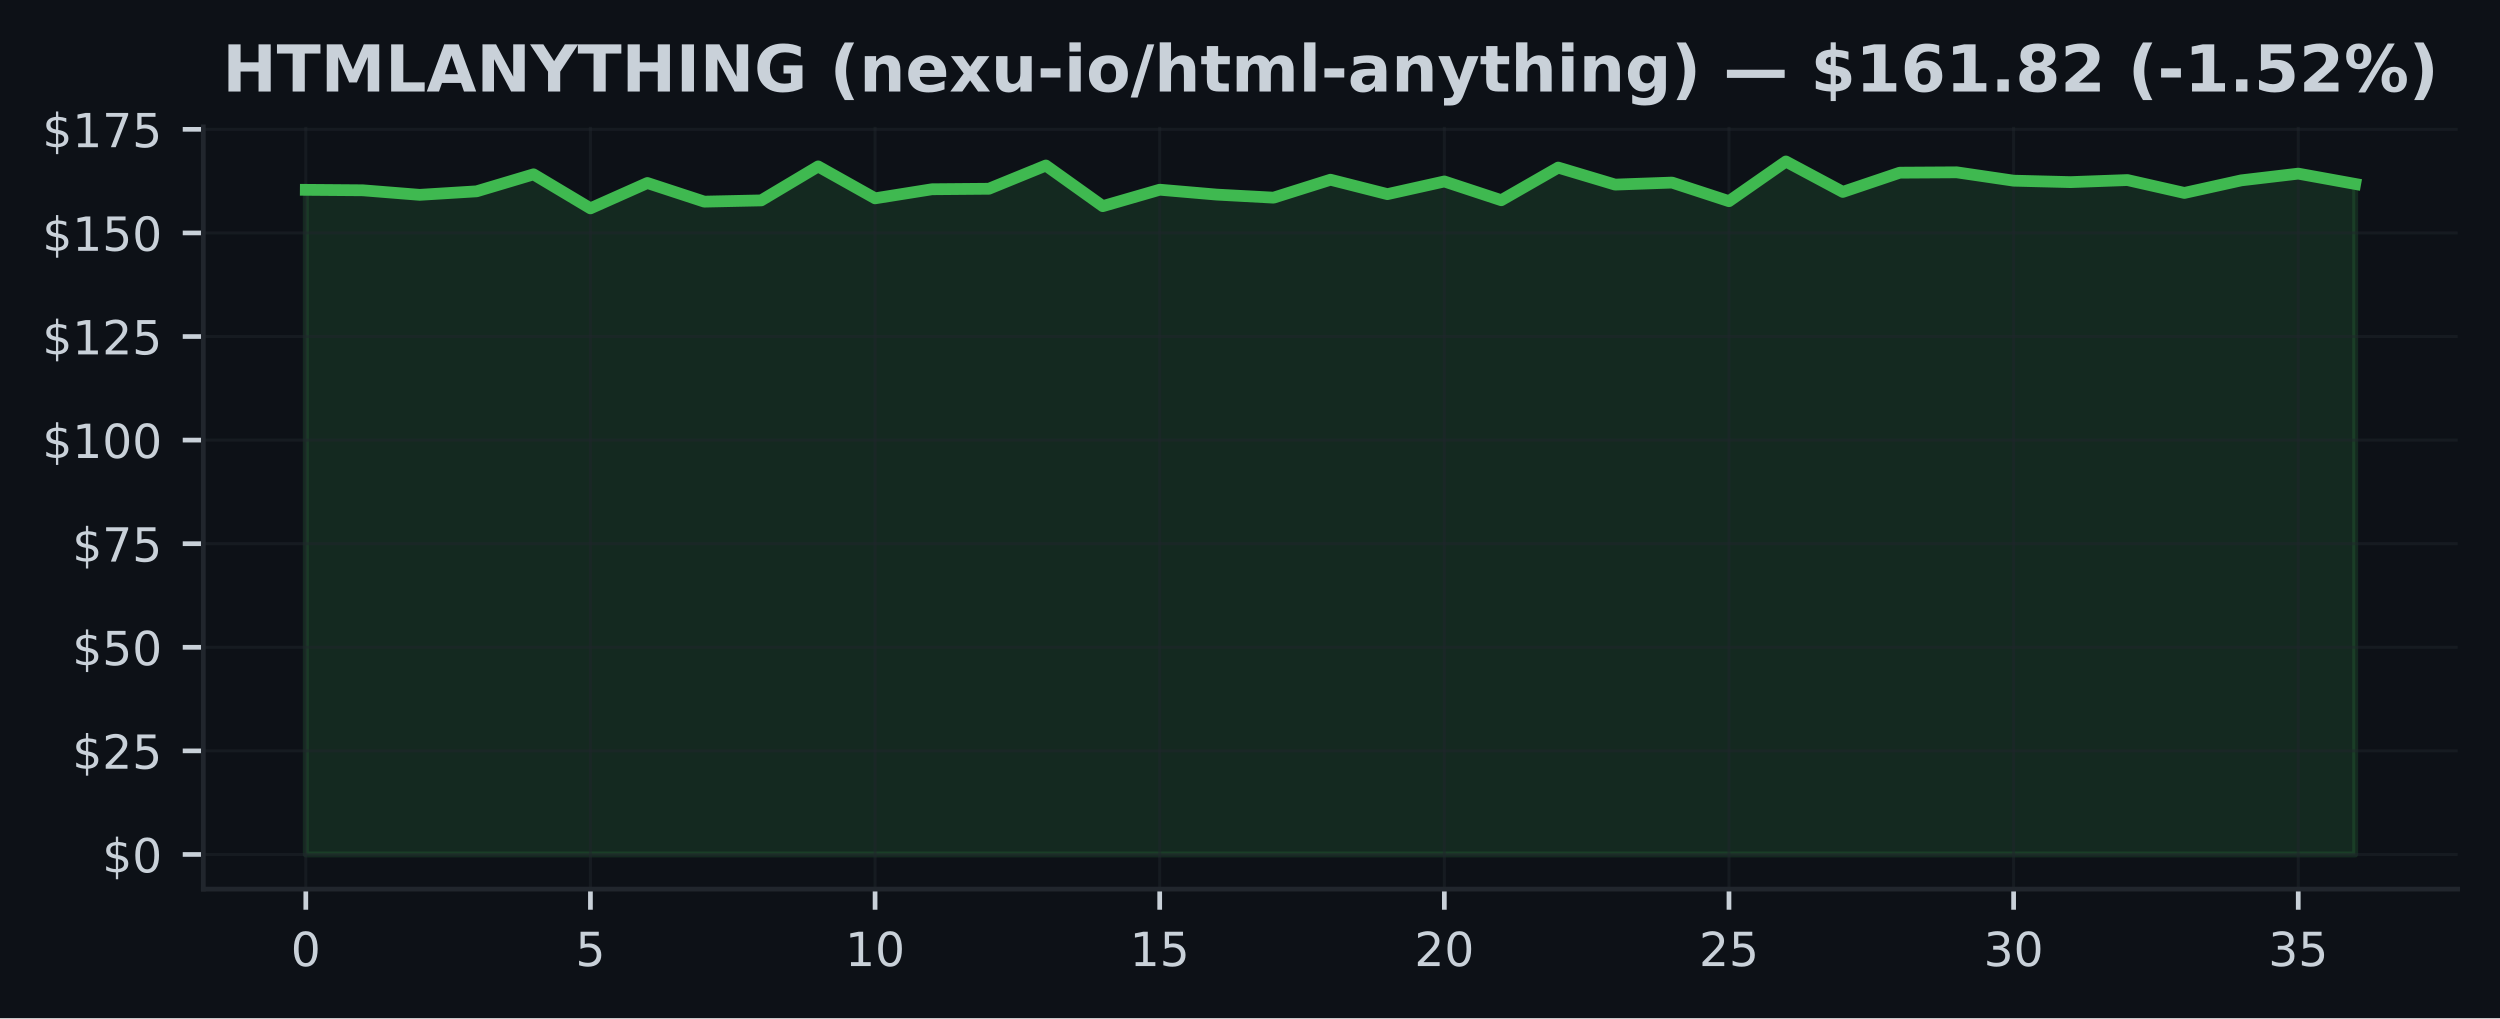
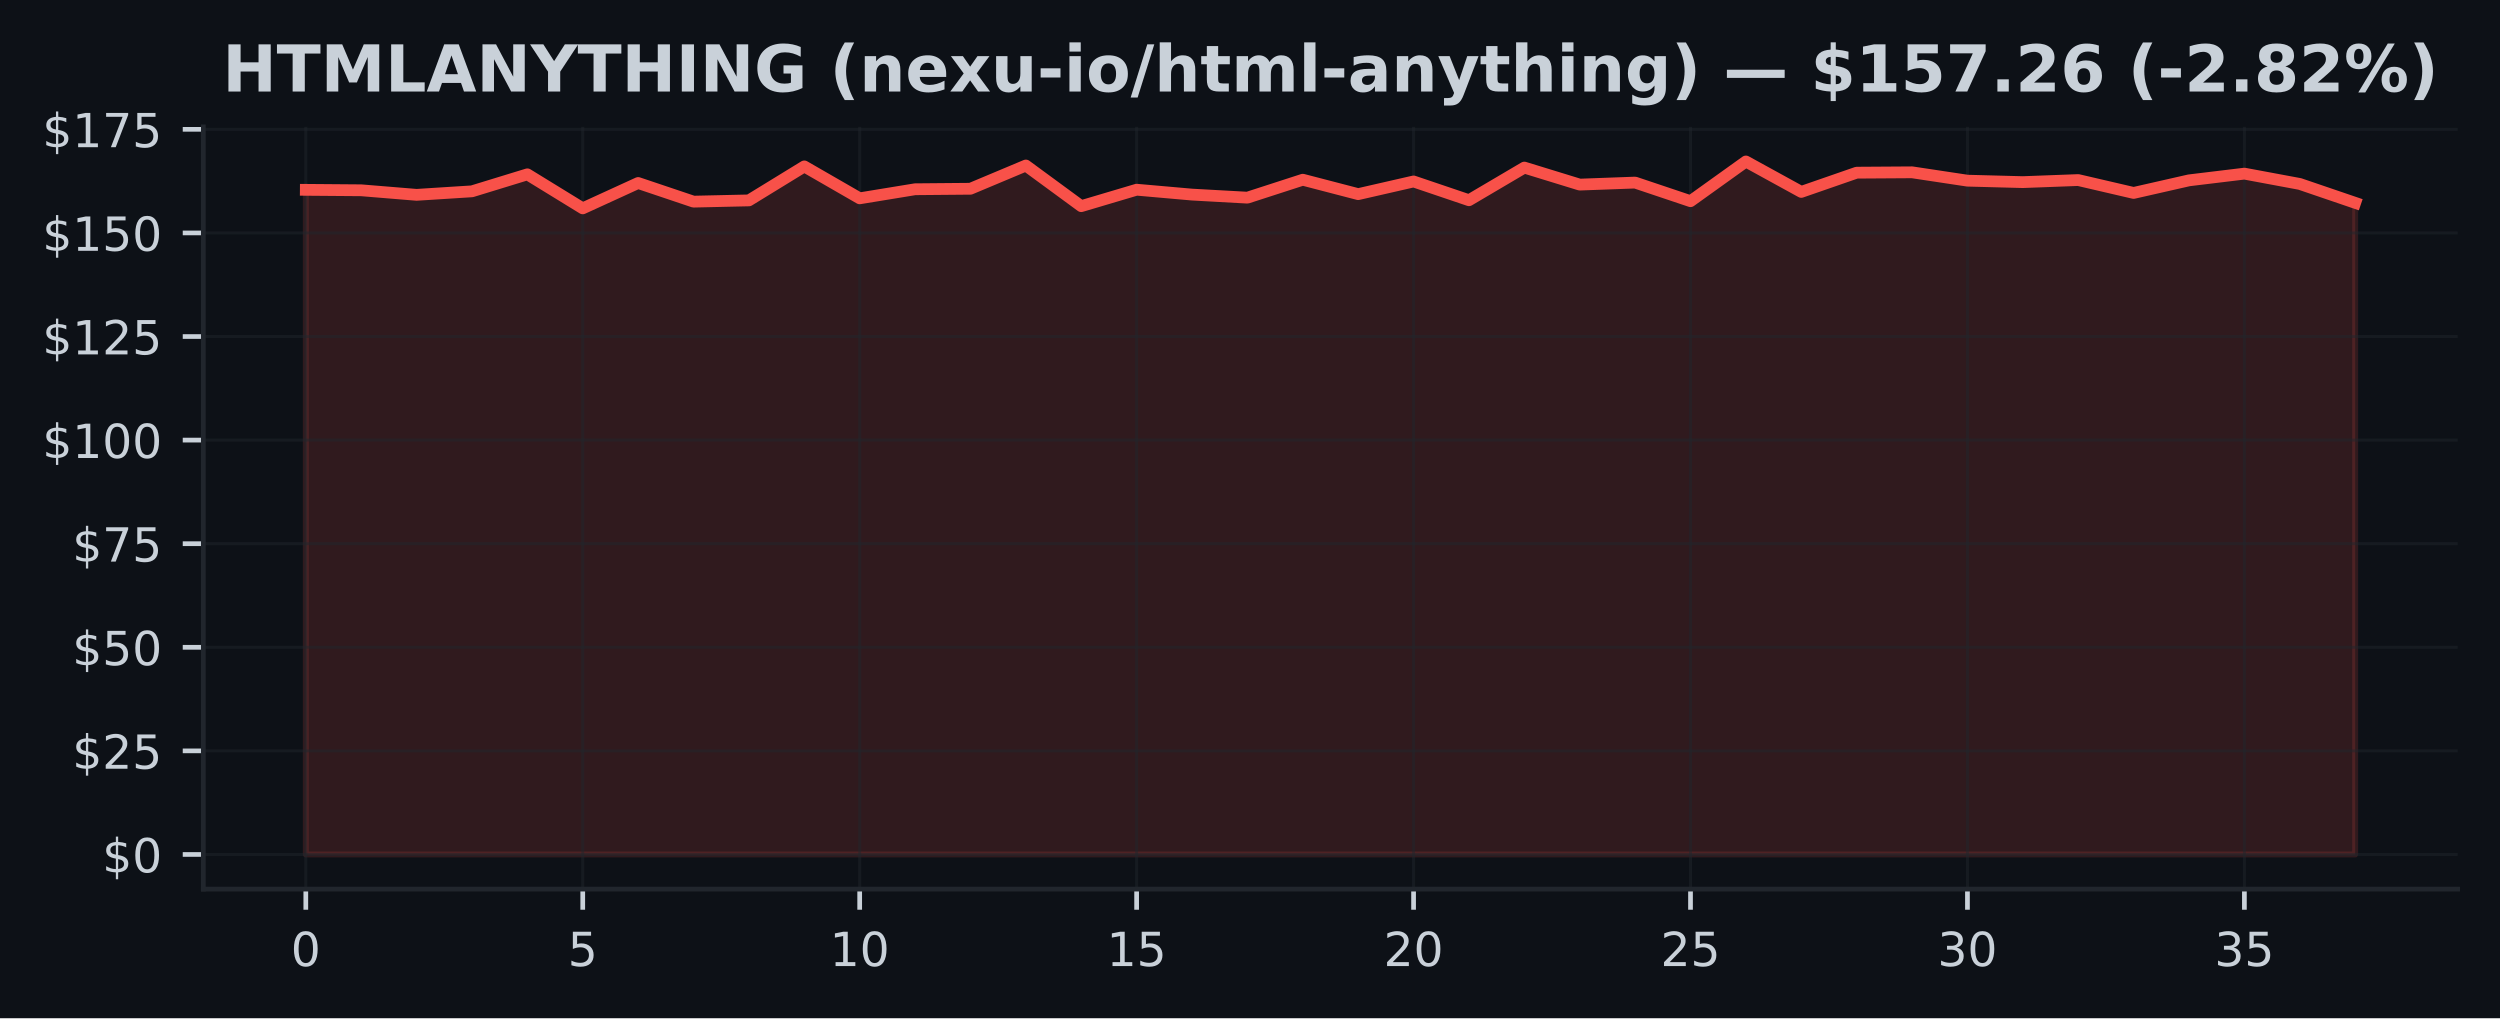
<svg xmlns="http://www.w3.org/2000/svg" xmlns:xlink="http://www.w3.org/1999/xlink" width="424.91pt" height="173.061pt" viewBox="0 0 424.91 173.061" version="1.1">
  <defs>
    <style type="text/css">*{stroke-linejoin: round; stroke-linecap: butt}</style>
  </defs>
  <g id="figure_1">
    <g id="patch_1">
      <path d="M 0 173.061  L 424.91 173.061  L 424.91 0  L 0 0  z " style="fill: #0d1117" />
    </g>
    <g id="axes_1">
      <g id="patch_2">
        <path d="M 34.56 151.118  L 417.71 151.118  L 417.71 21.558  L 34.56 21.558  z " style="fill: #0d1117" />
      </g>
      <g id="FillBetweenPolyCollection_1">
        <defs>
-           <path id="m5ba198c7fa" d="M 51.976 -27.832  L 51.976 -140.796  L 61.651 -140.719  L 71.327 -139.944  L 81.002 -140.543  L 90.678 -143.43  L 100.353 -137.648  L 110.029 -141.958  L 119.704 -138.789  L 129.38 -139  L 139.055 -144.775  L 148.731 -139.352  L 158.406 -140.895  L 168.082 -140.979  L 177.757 -144.93  L 187.433 -138.021  L 197.108 -140.817  L 206.784 -139.986  L 216.459 -139.465  L 226.135 -142.515  L 235.811 -140.064  L 245.486 -142.219  L 255.162 -139.029  L 264.837 -144.578  L 274.513 -141.684  L 284.188 -142.029  L 293.864 -138.867  L 303.539 -145.613  L 313.215 -140.444  L 322.89 -143.712  L 332.566 -143.775  L 342.241 -142.353  L 351.917 -142.106  L 361.592 -142.458  L 371.268 -140.268  L 380.943 -142.409  L 390.619 -143.55  L 400.294 -141.796  L 400.294 -27.832  L 400.294 -27.832  L 390.619 -27.832  L 380.943 -27.832  L 371.268 -27.832  L 361.592 -27.832  L 351.917 -27.832  L 342.241 -27.832  L 332.566 -27.832  L 322.89 -27.832  L 313.215 -27.832  L 303.539 -27.832  L 293.864 -27.832  L 284.188 -27.832  L 274.513 -27.832  L 264.837 -27.832  L 255.162 -27.832  L 245.486 -27.832  L 235.811 -27.832  L 226.135 -27.832  L 216.459 -27.832  L 206.784 -27.832  L 197.108 -27.832  L 187.433 -27.832  L 177.757 -27.832  L 168.082 -27.832  L 158.406 -27.832  L 148.731 -27.832  L 139.055 -27.832  L 129.38 -27.832  L 119.704 -27.832  L 110.029 -27.832  L 100.353 -27.832  L 90.678 -27.832  L 81.002 -27.832  L 71.327 -27.832  L 61.651 -27.832  L 51.976 -27.832  z " style="stroke: #3fb950; stroke-opacity: 0.15" />
+           <path id="md472517c40" d="M 51.976 -27.832  L 51.976 -140.796  L 61.39 -140.719  L 70.804 -139.944  L 80.218 -140.543  L 89.632 -143.43  L 99.046 -137.648  L 108.46 -141.958  L 117.874 -138.789  L 127.288 -139  L 136.702 -144.775  L 146.116 -139.352  L 155.53 -140.895  L 164.944 -140.979  L 174.358 -144.93  L 183.772 -138.021  L 193.186 -140.817  L 202.6 -139.986  L 212.014 -139.465  L 221.428 -142.515  L 230.842 -140.064  L 240.256 -142.219  L 249.67 -139.029  L 259.084 -144.578  L 268.498 -141.684  L 277.912 -142.029  L 287.326 -138.867  L 296.74 -145.613  L 306.154 -140.444  L 315.568 -143.712  L 324.982 -143.775  L 334.396 -142.353  L 343.81 -142.106  L 353.224 -142.458  L 362.638 -140.268  L 372.052 -142.409  L 381.466 -143.55  L 390.88 -141.796  L 400.294 -138.585  L 400.294 -27.832  L 400.294 -27.832  L 390.88 -27.832  L 381.466 -27.832  L 372.052 -27.832  L 362.638 -27.832  L 353.224 -27.832  L 343.81 -27.832  L 334.396 -27.832  L 324.982 -27.832  L 315.568 -27.832  L 306.154 -27.832  L 296.74 -27.832  L 287.326 -27.832  L 277.912 -27.832  L 268.498 -27.832  L 259.084 -27.832  L 249.67 -27.832  L 240.256 -27.832  L 230.842 -27.832  L 221.428 -27.832  L 212.014 -27.832  L 202.6 -27.832  L 193.186 -27.832  L 183.772 -27.832  L 174.358 -27.832  L 164.944 -27.832  L 155.53 -27.832  L 146.116 -27.832  L 136.702 -27.832  L 127.288 -27.832  L 117.874 -27.832  L 108.46 -27.832  L 99.046 -27.832  L 89.632 -27.832  L 80.218 -27.832  L 70.804 -27.832  L 61.39 -27.832  L 51.976 -27.832  z " style="stroke: #f85149; stroke-opacity: 0.15" />
        </defs>
-         <g clip-path="url(#p8fb9f742b0)">
-           <use xlink:href="#m5ba198c7fa" x="0" y="173.061" style="fill: #3fb950; fill-opacity: 0.15; stroke: #3fb950; stroke-opacity: 0.15" />
+         <g clip-path="url(#p67a7357b0a)">
+           <use xlink:href="#md472517c40" x="0" y="173.061" style="fill: #f85149; fill-opacity: 0.15; stroke: #f85149; stroke-opacity: 0.15" />
        </g>
      </g>
      <g id="matplotlib.axis_1">
        <g id="xtick_1">
          <g id="line2d_1">
-             <path d="M 51.976 151.118  L 51.976 21.558  " clip-path="url(#p8fb9f742b0)" style="fill: none; stroke: #21262d; stroke-opacity: 0.5; stroke-width: 0.5; stroke-linecap: square" />
+             <path d="M 51.976 151.118  L 51.976 21.558  " clip-path="url(#p67a7357b0a)" style="fill: none; stroke: #21262d; stroke-opacity: 0.5; stroke-width: 0.5; stroke-linecap: square" />
          </g>
          <g id="line2d_2">
            <defs>
-               <path id="mda6c57d0f9" d="M 0 0  L 0 3.5  " style="stroke: #c9d1d9; stroke-width: 0.8" />
+               <path id="m40b8c9a019" d="M 0 0  L 0 3.5  " style="stroke: #c9d1d9; stroke-width: 0.8" />
            </defs>
            <g>
-               <use xlink:href="#mda6c57d0f9" x="51.976" y="151.118" style="fill: #c9d1d9; stroke: #c9d1d9; stroke-width: 0.8" />
+               <use xlink:href="#m40b8c9a019" x="51.976" y="151.118" style="fill: #c9d1d9; stroke: #c9d1d9; stroke-width: 0.8" />
            </g>
          </g>
          <g id="text_1">
            <g style="fill: #c9d1d9" transform="translate(49.43091 164.197) scale(0.08 -0.08)">
              <defs>
                <path id="DejaVuSans-30" d="M 2034 4250  Q 1547 4250 1301 3770  Q 1056 3291 1056 2328  Q 1056 1369 1301 889  Q 1547 409 2034 409  Q 2525 409 2770 889  Q 3016 1369 3016 2328  Q 3016 3291 2770 3770  Q 2525 4250 2034 4250  z M 2034 4750  Q 2819 4750 3233 4129  Q 3647 3509 3647 2328  Q 3647 1150 3233 529  Q 2819 -91 2034 -91  Q 1250 -91 836 529  Q 422 1150 422 2328  Q 422 3509 836 4129  Q 1250 4750 2034 4750  z " transform="scale(0.015625)" />
              </defs>
              <use xlink:href="#DejaVuSans-30" />
            </g>
          </g>
        </g>
        <g id="xtick_2">
          <g id="line2d_3">
-             <path d="M 100.353 151.118  L 100.353 21.558  " clip-path="url(#p8fb9f742b0)" style="fill: none; stroke: #21262d; stroke-opacity: 0.5; stroke-width: 0.5; stroke-linecap: square" />
+             <path d="M 99.046 151.118  L 99.046 21.558  " clip-path="url(#p67a7357b0a)" style="fill: none; stroke: #21262d; stroke-opacity: 0.5; stroke-width: 0.5; stroke-linecap: square" />
          </g>
          <g id="line2d_4">
            <g>
-               <use xlink:href="#mda6c57d0f9" x="100.353" y="151.118" style="fill: #c9d1d9; stroke: #c9d1d9; stroke-width: 0.8" />
+               <use xlink:href="#m40b8c9a019" x="99.046" y="151.118" style="fill: #c9d1d9; stroke: #c9d1d9; stroke-width: 0.8" />
            </g>
          </g>
          <g id="text_2">
-             <g style="fill: #c9d1d9" transform="translate(97.80843 164.197) scale(0.08 -0.08)">
+             <g style="fill: #c9d1d9" transform="translate(96.50093 164.197) scale(0.08 -0.08)">
              <defs>
                <path id="DejaVuSans-35" d="M 691 4666  L 3169 4666  L 3169 4134  L 1269 4134  L 1269 2991  Q 1406 3038 1543 3061  Q 1681 3084 1819 3084  Q 2600 3084 3056 2656  Q 3513 2228 3513 1497  Q 3513 744 3044 326  Q 2575 -91 1722 -91  Q 1428 -91 1123 -41  Q 819 9 494 109  L 494 744  Q 775 591 1075 516  Q 1375 441 1709 441  Q 2250 441 2565 725  Q 2881 1009 2881 1497  Q 2881 1984 2565 2268  Q 2250 2553 1709 2553  Q 1456 2553 1204 2497  Q 953 2441 691 2322  L 691 4666  z " transform="scale(0.015625)" />
              </defs>
              <use xlink:href="#DejaVuSans-35" />
            </g>
          </g>
        </g>
        <g id="xtick_3">
          <g id="line2d_5">
-             <path d="M 148.731 151.118  L 148.731 21.558  " clip-path="url(#p8fb9f742b0)" style="fill: none; stroke: #21262d; stroke-opacity: 0.5; stroke-width: 0.5; stroke-linecap: square" />
+             <path d="M 146.116 151.118  L 146.116 21.558  " clip-path="url(#p67a7357b0a)" style="fill: none; stroke: #21262d; stroke-opacity: 0.5; stroke-width: 0.5; stroke-linecap: square" />
          </g>
          <g id="line2d_6">
            <g>
-               <use xlink:href="#mda6c57d0f9" x="148.731" y="151.118" style="fill: #c9d1d9; stroke: #c9d1d9; stroke-width: 0.8" />
+               <use xlink:href="#m40b8c9a019" x="146.116" y="151.118" style="fill: #c9d1d9; stroke: #c9d1d9; stroke-width: 0.8" />
            </g>
          </g>
          <g id="text_3">
-             <g style="fill: #c9d1d9" transform="translate(143.641 164.197) scale(0.08 -0.08)">
+             <g style="fill: #c9d1d9" transform="translate(141.026 164.197) scale(0.08 -0.08)">
              <defs>
                <path id="DejaVuSans-31" d="M 794 531  L 1825 531  L 1825 4091  L 703 3866  L 703 4441  L 1819 4666  L 2450 4666  L 2450 531  L 3481 531  L 3481 0  L 794 0  L 794 531  z " transform="scale(0.015625)" />
              </defs>
              <use xlink:href="#DejaVuSans-31" />
              <use xlink:href="#DejaVuSans-30" transform="translate(63.62305 0)" />
            </g>
          </g>
        </g>
        <g id="xtick_4">
          <g id="line2d_7">
-             <path d="M 197.108 151.118  L 197.108 21.558  " clip-path="url(#p8fb9f742b0)" style="fill: none; stroke: #21262d; stroke-opacity: 0.5; stroke-width: 0.5; stroke-linecap: square" />
+             <path d="M 193.186 151.118  L 193.186 21.558  " clip-path="url(#p67a7357b0a)" style="fill: none; stroke: #21262d; stroke-opacity: 0.5; stroke-width: 0.5; stroke-linecap: square" />
          </g>
          <g id="line2d_8">
            <g>
-               <use xlink:href="#mda6c57d0f9" x="197.108" y="151.118" style="fill: #c9d1d9; stroke: #c9d1d9; stroke-width: 0.8" />
+               <use xlink:href="#m40b8c9a019" x="193.186" y="151.118" style="fill: #c9d1d9; stroke: #c9d1d9; stroke-width: 0.8" />
            </g>
          </g>
          <g id="text_4">
-             <g style="fill: #c9d1d9" transform="translate(192.0185 164.197) scale(0.08 -0.08)">
+             <g style="fill: #c9d1d9" transform="translate(188.096 164.197) scale(0.08 -0.08)">
              <use xlink:href="#DejaVuSans-31" />
              <use xlink:href="#DejaVuSans-35" transform="translate(63.62305 0)" />
            </g>
          </g>
        </g>
        <g id="xtick_5">
          <g id="line2d_9">
-             <path d="M 245.486 151.118  L 245.486 21.558  " clip-path="url(#p8fb9f742b0)" style="fill: none; stroke: #21262d; stroke-opacity: 0.5; stroke-width: 0.5; stroke-linecap: square" />
+             <path d="M 240.256 151.118  L 240.256 21.558  " clip-path="url(#p67a7357b0a)" style="fill: none; stroke: #21262d; stroke-opacity: 0.5; stroke-width: 0.5; stroke-linecap: square" />
          </g>
          <g id="line2d_10">
            <g>
-               <use xlink:href="#mda6c57d0f9" x="245.486" y="151.118" style="fill: #c9d1d9; stroke: #c9d1d9; stroke-width: 0.8" />
+               <use xlink:href="#m40b8c9a019" x="240.256" y="151.118" style="fill: #c9d1d9; stroke: #c9d1d9; stroke-width: 0.8" />
            </g>
          </g>
          <g id="text_5">
-             <g style="fill: #c9d1d9" transform="translate(240.396 164.197) scale(0.08 -0.08)">
+             <g style="fill: #c9d1d9" transform="translate(235.166 164.197) scale(0.08 -0.08)">
              <defs>
                <path id="DejaVuSans-32" d="M 1228 531  L 3431 531  L 3431 0  L 469 0  L 469 531  Q 828 903 1448 1529  Q 2069 2156 2228 2338  Q 2531 2678 2651 2914  Q 2772 3150 2772 3378  Q 2772 3750 2511 3984  Q 2250 4219 1831 4219  Q 1534 4219 1204 4116  Q 875 4013 500 3803  L 500 4441  Q 881 4594 1212 4672  Q 1544 4750 1819 4750  Q 2544 4750 2975 4387  Q 3406 4025 3406 3419  Q 3406 3131 3298 2873  Q 3191 2616 2906 2266  Q 2828 2175 2409 1742  Q 1991 1309 1228 531  z " transform="scale(0.015625)" />
              </defs>
              <use xlink:href="#DejaVuSans-32" />
              <use xlink:href="#DejaVuSans-30" transform="translate(63.62305 0)" />
            </g>
          </g>
        </g>
        <g id="xtick_6">
          <g id="line2d_11">
-             <path d="M 293.864 151.118  L 293.864 21.558  " clip-path="url(#p8fb9f742b0)" style="fill: none; stroke: #21262d; stroke-opacity: 0.5; stroke-width: 0.5; stroke-linecap: square" />
+             <path d="M 287.326 151.118  L 287.326 21.558  " clip-path="url(#p67a7357b0a)" style="fill: none; stroke: #21262d; stroke-opacity: 0.5; stroke-width: 0.5; stroke-linecap: square" />
          </g>
          <g id="line2d_12">
            <g>
-               <use xlink:href="#mda6c57d0f9" x="293.864" y="151.118" style="fill: #c9d1d9; stroke: #c9d1d9; stroke-width: 0.8" />
+               <use xlink:href="#m40b8c9a019" x="287.326" y="151.118" style="fill: #c9d1d9; stroke: #c9d1d9; stroke-width: 0.8" />
            </g>
          </g>
          <g id="text_6">
-             <g style="fill: #c9d1d9" transform="translate(288.7735 164.197) scale(0.08 -0.08)">
+             <g style="fill: #c9d1d9" transform="translate(282.236 164.197) scale(0.08 -0.08)">
              <use xlink:href="#DejaVuSans-32" />
              <use xlink:href="#DejaVuSans-35" transform="translate(63.62305 0)" />
            </g>
          </g>
        </g>
        <g id="xtick_7">
          <g id="line2d_13">
-             <path d="M 342.241 151.118  L 342.241 21.558  " clip-path="url(#p8fb9f742b0)" style="fill: none; stroke: #21262d; stroke-opacity: 0.5; stroke-width: 0.5; stroke-linecap: square" />
+             <path d="M 334.396 151.118  L 334.396 21.558  " clip-path="url(#p67a7357b0a)" style="fill: none; stroke: #21262d; stroke-opacity: 0.5; stroke-width: 0.5; stroke-linecap: square" />
          </g>
          <g id="line2d_14">
            <g>
-               <use xlink:href="#mda6c57d0f9" x="342.241" y="151.118" style="fill: #c9d1d9; stroke: #c9d1d9; stroke-width: 0.8" />
+               <use xlink:href="#m40b8c9a019" x="334.396" y="151.118" style="fill: #c9d1d9; stroke: #c9d1d9; stroke-width: 0.8" />
            </g>
          </g>
          <g id="text_7">
-             <g style="fill: #c9d1d9" transform="translate(337.1511 164.197) scale(0.08 -0.08)">
+             <g style="fill: #c9d1d9" transform="translate(329.3061 164.197) scale(0.08 -0.08)">
              <defs>
                <path id="DejaVuSans-33" d="M 2597 2516  Q 3050 2419 3304 2112  Q 3559 1806 3559 1356  Q 3559 666 3084 287  Q 2609 -91 1734 -91  Q 1441 -91 1130 -33  Q 819 25 488 141  L 488 750  Q 750 597 1062 519  Q 1375 441 1716 441  Q 2309 441 2620 675  Q 2931 909 2931 1356  Q 2931 1769 2642 2001  Q 2353 2234 1838 2234  L 1294 2234  L 1294 2753  L 1863 2753  Q 2328 2753 2575 2939  Q 2822 3125 2822 3475  Q 2822 3834 2567 4026  Q 2313 4219 1838 4219  Q 1578 4219 1281 4162  Q 984 4106 628 3988  L 628 4550  Q 988 4650 1302 4700  Q 1616 4750 1894 4750  Q 2613 4750 3031 4423  Q 3450 4097 3450 3541  Q 3450 3153 3228 2886  Q 3006 2619 2597 2516  z " transform="scale(0.015625)" />
              </defs>
              <use xlink:href="#DejaVuSans-33" />
              <use xlink:href="#DejaVuSans-30" transform="translate(63.62305 0)" />
            </g>
          </g>
        </g>
        <g id="xtick_8">
          <g id="line2d_15">
-             <path d="M 390.619 151.118  L 390.619 21.558  " clip-path="url(#p8fb9f742b0)" style="fill: none; stroke: #21262d; stroke-opacity: 0.5; stroke-width: 0.5; stroke-linecap: square" />
+             <path d="M 381.466 151.118  L 381.466 21.558  " clip-path="url(#p67a7357b0a)" style="fill: none; stroke: #21262d; stroke-opacity: 0.5; stroke-width: 0.5; stroke-linecap: square" />
          </g>
          <g id="line2d_16">
            <g>
-               <use xlink:href="#mda6c57d0f9" x="390.619" y="151.118" style="fill: #c9d1d9; stroke: #c9d1d9; stroke-width: 0.8" />
+               <use xlink:href="#m40b8c9a019" x="381.466" y="151.118" style="fill: #c9d1d9; stroke: #c9d1d9; stroke-width: 0.8" />
            </g>
          </g>
          <g id="text_8">
-             <g style="fill: #c9d1d9" transform="translate(385.5286 164.197) scale(0.08 -0.08)">
+             <g style="fill: #c9d1d9" transform="translate(376.3761 164.197) scale(0.08 -0.08)">
              <use xlink:href="#DejaVuSans-33" />
              <use xlink:href="#DejaVuSans-35" transform="translate(63.62305 0)" />
            </g>
          </g>
        </g>
      </g>
      <g id="matplotlib.axis_2">
        <g id="ytick_1">
          <g id="line2d_17">
-             <path d="M 34.56 145.229  L 417.71 145.229  " clip-path="url(#p8fb9f742b0)" style="fill: none; stroke: #21262d; stroke-opacity: 0.5; stroke-width: 0.5; stroke-linecap: square" />
+             <path d="M 34.56 145.229  L 417.71 145.229  " clip-path="url(#p67a7357b0a)" style="fill: none; stroke: #21262d; stroke-opacity: 0.5; stroke-width: 0.5; stroke-linecap: square" />
          </g>
          <g id="line2d_18">
            <defs>
-               <path id="m40f11b68ce" d="M 0 0  L -3.5 0  " style="stroke: #c9d1d9; stroke-width: 0.8" />
+               <path id="me9415b152e" d="M 0 0  L -3.5 0  " style="stroke: #c9d1d9; stroke-width: 0.8" />
            </defs>
            <g>
-               <use xlink:href="#m40f11b68ce" x="34.56" y="145.229" style="fill: #c9d1d9; stroke: #c9d1d9; stroke-width: 0.8" />
+               <use xlink:href="#me9415b152e" x="34.56" y="145.229" style="fill: #c9d1d9; stroke: #c9d1d9; stroke-width: 0.8" />
            </g>
          </g>
          <g id="text_9">
            <g style="fill: #c9d1d9" transform="translate(17.38 148.2686) scale(0.08 -0.08)">
              <defs>
                <path id="DejaVuSans-24" d="M 2163 -941  L 1850 -941  L 1847 0  Q 1519 6 1191 76  Q 863 147 531 288  L 531 850  Q 850 650 1176 548  Q 1503 447 1850 444  L 1850 1869  Q 1159 1981 845 2250  Q 531 2519 531 2988  Q 531 3497 872 3790  Q 1213 4084 1850 4128  L 1850 4863  L 2163 4863  L 2163 4138  Q 2453 4125 2725 4076  Q 2997 4028 3256 3944  L 3256 3397  Q 2997 3528 2723 3600  Q 2450 3672 2163 3684  L 2163 2350  Q 2872 2241 3206 1959  Q 3541 1678 3541 1191  Q 3541 663 3186 358  Q 2831 53 2163 6  L 2163 -941  z M 1850 2406  L 1850 3688  Q 1488 3647 1297 3481  Q 1106 3316 1106 3041  Q 1106 2772 1282 2622  Q 1459 2472 1850 2406  z M 2163 1806  L 2163 453  Q 2559 506 2761 678  Q 2963 850 2963 1131  Q 2963 1406 2770 1568  Q 2578 1731 2163 1806  z " transform="scale(0.015625)" />
              </defs>
              <use xlink:href="#DejaVuSans-24" />
              <use xlink:href="#DejaVuSans-30" transform="translate(63.62305 0)" />
            </g>
          </g>
        </g>
        <g id="ytick_2">
          <g id="line2d_19">
-             <path d="M 34.56 127.622  L 417.71 127.622  " clip-path="url(#p8fb9f742b0)" style="fill: none; stroke: #21262d; stroke-opacity: 0.5; stroke-width: 0.5; stroke-linecap: square" />
+             <path d="M 34.56 127.622  L 417.71 127.622  " clip-path="url(#p67a7357b0a)" style="fill: none; stroke: #21262d; stroke-opacity: 0.5; stroke-width: 0.5; stroke-linecap: square" />
          </g>
          <g id="line2d_20">
            <g>
-               <use xlink:href="#m40f11b68ce" x="34.56" y="127.622" style="fill: #c9d1d9; stroke: #c9d1d9; stroke-width: 0.8" />
+               <use xlink:href="#me9415b152e" x="34.56" y="127.622" style="fill: #c9d1d9; stroke: #c9d1d9; stroke-width: 0.8" />
            </g>
          </g>
          <g id="text_10">
            <g style="fill: #c9d1d9" transform="translate(12.29 130.6619) scale(0.08 -0.08)">
              <use xlink:href="#DejaVuSans-24" />
              <use xlink:href="#DejaVuSans-32" transform="translate(63.62305 0)" />
              <use xlink:href="#DejaVuSans-35" transform="translate(127.2461 0)" />
            </g>
          </g>
        </g>
        <g id="ytick_3">
          <g id="line2d_21">
-             <path d="M 34.56 110.016  L 417.71 110.016  " clip-path="url(#p8fb9f742b0)" style="fill: none; stroke: #21262d; stroke-opacity: 0.5; stroke-width: 0.5; stroke-linecap: square" />
+             <path d="M 34.56 110.016  L 417.71 110.016  " clip-path="url(#p67a7357b0a)" style="fill: none; stroke: #21262d; stroke-opacity: 0.5; stroke-width: 0.5; stroke-linecap: square" />
          </g>
          <g id="line2d_22">
            <g>
-               <use xlink:href="#m40f11b68ce" x="34.56" y="110.016" style="fill: #c9d1d9; stroke: #c9d1d9; stroke-width: 0.8" />
+               <use xlink:href="#me9415b152e" x="34.56" y="110.016" style="fill: #c9d1d9; stroke: #c9d1d9; stroke-width: 0.8" />
            </g>
          </g>
          <g id="text_11">
            <g style="fill: #c9d1d9" transform="translate(12.29 113.0552) scale(0.08 -0.08)">
              <use xlink:href="#DejaVuSans-24" />
              <use xlink:href="#DejaVuSans-35" transform="translate(63.62305 0)" />
              <use xlink:href="#DejaVuSans-30" transform="translate(127.2461 0)" />
            </g>
          </g>
        </g>
        <g id="ytick_4">
          <g id="line2d_23">
-             <path d="M 34.56 92.409  L 417.71 92.409  " clip-path="url(#p8fb9f742b0)" style="fill: none; stroke: #21262d; stroke-opacity: 0.5; stroke-width: 0.5; stroke-linecap: square" />
+             <path d="M 34.56 92.409  L 417.71 92.409  " clip-path="url(#p67a7357b0a)" style="fill: none; stroke: #21262d; stroke-opacity: 0.5; stroke-width: 0.5; stroke-linecap: square" />
          </g>
          <g id="line2d_24">
            <g>
-               <use xlink:href="#m40f11b68ce" x="34.56" y="92.409" style="fill: #c9d1d9; stroke: #c9d1d9; stroke-width: 0.8" />
+               <use xlink:href="#me9415b152e" x="34.56" y="92.409" style="fill: #c9d1d9; stroke: #c9d1d9; stroke-width: 0.8" />
            </g>
          </g>
          <g id="text_12">
            <g style="fill: #c9d1d9" transform="translate(12.29 95.44845) scale(0.08 -0.08)">
              <defs>
                <path id="DejaVuSans-37" d="M 525 4666  L 3525 4666  L 3525 4397  L 1831 0  L 1172 0  L 2766 4134  L 525 4134  L 525 4666  z " transform="scale(0.015625)" />
              </defs>
              <use xlink:href="#DejaVuSans-24" />
              <use xlink:href="#DejaVuSans-37" transform="translate(63.62305 0)" />
              <use xlink:href="#DejaVuSans-35" transform="translate(127.2461 0)" />
            </g>
          </g>
        </g>
        <g id="ytick_5">
          <g id="line2d_25">
-             <path d="M 34.56 74.802  L 417.71 74.802  " clip-path="url(#p8fb9f742b0)" style="fill: none; stroke: #21262d; stroke-opacity: 0.5; stroke-width: 0.5; stroke-linecap: square" />
+             <path d="M 34.56 74.802  L 417.71 74.802  " clip-path="url(#p67a7357b0a)" style="fill: none; stroke: #21262d; stroke-opacity: 0.5; stroke-width: 0.5; stroke-linecap: square" />
          </g>
          <g id="line2d_26">
            <g>
-               <use xlink:href="#m40f11b68ce" x="34.56" y="74.802" style="fill: #c9d1d9; stroke: #c9d1d9; stroke-width: 0.8" />
+               <use xlink:href="#me9415b152e" x="34.56" y="74.802" style="fill: #c9d1d9; stroke: #c9d1d9; stroke-width: 0.8" />
            </g>
          </g>
          <g id="text_13">
            <g style="fill: #c9d1d9" transform="translate(7.2 77.84174) scale(0.08 -0.08)">
              <use xlink:href="#DejaVuSans-24" />
              <use xlink:href="#DejaVuSans-31" transform="translate(63.62305 0)" />
              <use xlink:href="#DejaVuSans-30" transform="translate(127.2461 0)" />
              <use xlink:href="#DejaVuSans-30" transform="translate(190.8691 0)" />
            </g>
          </g>
        </g>
        <g id="ytick_6">
          <g id="line2d_27">
-             <path d="M 34.56 57.196  L 417.71 57.196  " clip-path="url(#p8fb9f742b0)" style="fill: none; stroke: #21262d; stroke-opacity: 0.5; stroke-width: 0.5; stroke-linecap: square" />
+             <path d="M 34.56 57.196  L 417.71 57.196  " clip-path="url(#p67a7357b0a)" style="fill: none; stroke: #21262d; stroke-opacity: 0.5; stroke-width: 0.5; stroke-linecap: square" />
          </g>
          <g id="line2d_28">
            <g>
-               <use xlink:href="#m40f11b68ce" x="34.56" y="57.196" style="fill: #c9d1d9; stroke: #c9d1d9; stroke-width: 0.8" />
+               <use xlink:href="#me9415b152e" x="34.56" y="57.196" style="fill: #c9d1d9; stroke: #c9d1d9; stroke-width: 0.8" />
            </g>
          </g>
          <g id="text_14">
            <g style="fill: #c9d1d9" transform="translate(7.2 60.23504) scale(0.08 -0.08)">
              <use xlink:href="#DejaVuSans-24" />
              <use xlink:href="#DejaVuSans-31" transform="translate(63.62305 0)" />
              <use xlink:href="#DejaVuSans-32" transform="translate(127.2461 0)" />
              <use xlink:href="#DejaVuSans-35" transform="translate(190.8691 0)" />
            </g>
          </g>
        </g>
        <g id="ytick_7">
          <g id="line2d_29">
-             <path d="M 34.56 39.589  L 417.71 39.589  " clip-path="url(#p8fb9f742b0)" style="fill: none; stroke: #21262d; stroke-opacity: 0.5; stroke-width: 0.5; stroke-linecap: square" />
+             <path d="M 34.56 39.589  L 417.71 39.589  " clip-path="url(#p67a7357b0a)" style="fill: none; stroke: #21262d; stroke-opacity: 0.5; stroke-width: 0.5; stroke-linecap: square" />
          </g>
          <g id="line2d_30">
            <g>
-               <use xlink:href="#m40f11b68ce" x="34.56" y="39.589" style="fill: #c9d1d9; stroke: #c9d1d9; stroke-width: 0.8" />
+               <use xlink:href="#me9415b152e" x="34.56" y="39.589" style="fill: #c9d1d9; stroke: #c9d1d9; stroke-width: 0.8" />
            </g>
          </g>
          <g id="text_15">
            <g style="fill: #c9d1d9" transform="translate(7.2 42.62833) scale(0.08 -0.08)">
              <use xlink:href="#DejaVuSans-24" />
              <use xlink:href="#DejaVuSans-31" transform="translate(63.62305 0)" />
              <use xlink:href="#DejaVuSans-35" transform="translate(127.2461 0)" />
              <use xlink:href="#DejaVuSans-30" transform="translate(190.8691 0)" />
            </g>
          </g>
        </g>
        <g id="ytick_8">
          <g id="line2d_31">
-             <path d="M 34.56 21.982  L 417.71 21.982  " clip-path="url(#p8fb9f742b0)" style="fill: none; stroke: #21262d; stroke-opacity: 0.5; stroke-width: 0.5; stroke-linecap: square" />
+             <path d="M 34.56 21.982  L 417.71 21.982  " clip-path="url(#p67a7357b0a)" style="fill: none; stroke: #21262d; stroke-opacity: 0.5; stroke-width: 0.5; stroke-linecap: square" />
          </g>
          <g id="line2d_32">
            <g>
-               <use xlink:href="#m40f11b68ce" x="34.56" y="21.982" style="fill: #c9d1d9; stroke: #c9d1d9; stroke-width: 0.8" />
+               <use xlink:href="#me9415b152e" x="34.56" y="21.982" style="fill: #c9d1d9; stroke: #c9d1d9; stroke-width: 0.8" />
            </g>
          </g>
          <g id="text_16">
            <g style="fill: #c9d1d9" transform="translate(7.2 25.02163) scale(0.08 -0.08)">
              <use xlink:href="#DejaVuSans-24" />
              <use xlink:href="#DejaVuSans-31" transform="translate(63.62305 0)" />
              <use xlink:href="#DejaVuSans-37" transform="translate(127.2461 0)" />
              <use xlink:href="#DejaVuSans-35" transform="translate(190.8691 0)" />
            </g>
          </g>
        </g>
      </g>
      <g id="line2d_33">
-         <path d="M 51.976 32.265  L 61.651 32.342  L 71.327 33.117  L 81.002 32.518  L 90.678 29.631  L 100.353 35.413  L 110.029 31.103  L 119.704 34.272  L 129.38 34.06  L 139.055 28.285  L 148.731 33.708  L 158.406 32.166  L 168.082 32.081  L 177.757 28.131  L 187.433 35.039  L 197.108 32.243  L 206.784 33.074  L 216.459 33.596  L 226.135 30.546  L 235.811 32.997  L 245.486 30.842  L 255.162 34.032  L 264.837 28.483  L 274.513 31.377  L 284.188 31.032  L 293.864 34.194  L 303.539 27.447  L 313.215 32.617  L 322.89 29.349  L 332.566 29.286  L 342.241 30.708  L 351.917 30.955  L 361.592 30.602  L 371.268 32.793  L 380.943 30.652  L 390.619 29.511  L 400.294 31.265  " clip-path="url(#p8fb9f742b0)" style="fill: none; stroke: #3fb950; stroke-width: 2; stroke-linecap: square" />
+         <path d="M 51.976 32.265  L 61.39 32.342  L 70.804 33.117  L 80.218 32.518  L 89.632 29.631  L 99.046 35.413  L 108.46 31.103  L 117.874 34.272  L 127.288 34.06  L 136.702 28.285  L 146.116 33.708  L 155.53 32.166  L 164.944 32.081  L 174.358 28.131  L 183.772 35.039  L 193.186 32.243  L 202.6 33.074  L 212.014 33.596  L 221.428 30.546  L 230.842 32.997  L 240.256 30.842  L 249.67 34.032  L 259.084 28.483  L 268.498 31.377  L 277.912 31.032  L 287.326 34.194  L 296.74 27.447  L 306.154 32.617  L 315.568 29.349  L 324.982 29.286  L 334.396 30.708  L 343.81 30.955  L 353.224 30.602  L 362.638 32.793  L 372.052 30.652  L 381.466 29.511  L 390.88 31.265  L 400.294 34.476  " clip-path="url(#p67a7357b0a)" style="fill: none; stroke: #f85149; stroke-width: 2; stroke-linecap: square" />
      </g>
      <g id="patch_3">
        <path d="M 34.56 151.118  L 34.56 21.558  " style="fill: none; stroke: #21262d; stroke-width: 0.8; stroke-linejoin: miter; stroke-linecap: square" />
      </g>
      <g id="patch_4">
        <path d="M 34.56 151.118  L 417.71 151.118  " style="fill: none; stroke: #21262d; stroke-width: 0.8; stroke-linejoin: miter; stroke-linecap: square" />
      </g>
      <g id="text_17">
        <g style="fill: #c9d1d9" transform="translate(37.81414 15.55828) scale(0.11 -0.11)">
          <defs>
            <path id="DejaVuSans-Bold-48" d="M 588 4666  L 1791 4666  L 1791 2888  L 3566 2888  L 3566 4666  L 4769 4666  L 4769 0  L 3566 0  L 3566 1978  L 1791 1978  L 1791 0  L 588 0  L 588 4666  z " transform="scale(0.015625)" />
            <path id="DejaVuSans-Bold-54" d="M 31 4666  L 4331 4666  L 4331 3756  L 2784 3756  L 2784 0  L 1581 0  L 1581 3756  L 31 3756  L 31 4666  z " transform="scale(0.015625)" />
            <path id="DejaVuSans-Bold-4d" d="M 588 4666  L 2119 4666  L 3181 2169  L 4250 4666  L 5778 4666  L 5778 0  L 4641 0  L 4641 3413  L 3566 897  L 2803 897  L 1728 3413  L 1728 0  L 588 0  L 588 4666  z " transform="scale(0.015625)" />
            <path id="DejaVuSans-Bold-4c" d="M 588 4666  L 1791 4666  L 1791 909  L 3903 909  L 3903 0  L 588 0  L 588 4666  z " transform="scale(0.015625)" />
            <path id="DejaVuSans-Bold-41" d="M 3419 850  L 1538 850  L 1241 0  L 31 0  L 1759 4666  L 3194 4666  L 4922 0  L 3713 0  L 3419 850  z M 1838 1716  L 3116 1716  L 2478 3572  L 1838 1716  z " transform="scale(0.015625)" />
            <path id="DejaVuSans-Bold-4e" d="M 588 4666  L 1931 4666  L 3628 1466  L 3628 4666  L 4769 4666  L 4769 0  L 3425 0  L 1728 3200  L 1728 0  L 588 0  L 588 4666  z " transform="scale(0.015625)" />
            <path id="DejaVuSans-Bold-59" d="M -63 4666  L 1253 4666  L 2316 3003  L 3378 4666  L 4697 4666  L 2919 1966  L 2919 0  L 1716 0  L 1716 1966  L -63 4666  z " transform="scale(0.015625)" />
            <path id="DejaVuSans-Bold-49" d="M 588 4666  L 1791 4666  L 1791 0  L 588 0  L 588 4666  z " transform="scale(0.015625)" />
            <path id="DejaVuSans-Bold-47" d="M 4781 347  Q 4331 128 3847 18  Q 3363 -91 2847 -91  Q 1681 -91 1000 561  Q 319 1213 319 2328  Q 319 3456 1012 4103  Q 1706 4750 2913 4750  Q 3378 4750 3804 4662  Q 4231 4575 4609 4403  L 4609 3438  Q 4219 3659 3833 3768  Q 3447 3878 3059 3878  Q 2341 3878 1952 3476  Q 1563 3075 1563 2328  Q 1563 1588 1938 1184  Q 2313 781 3003 781  Q 3191 781 3352 804  Q 3513 828 3641 878  L 3641 1784  L 2906 1784  L 2906 2591  L 4781 2591  L 4781 347  z " transform="scale(0.015625)" />
            <path id="DejaVuSans-Bold-20" transform="scale(0.015625)" />
            <path id="DejaVuSans-Bold-28" d="M 2413 -844  L 1484 -844  Q 1006 -72 778 623  Q 550 1319 550 2003  Q 550 2688 779 3389  Q 1009 4091 1484 4856  L 2413 4856  Q 2013 4116 1813 3408  Q 1613 2700 1613 2009  Q 1613 1319 1811 609  Q 2009 -100 2413 -844  z " transform="scale(0.015625)" />
            <path id="DejaVuSans-Bold-6e" d="M 4056 2131  L 4056 0  L 2931 0  L 2931 347  L 2931 1631  Q 2931 2084 2911 2256  Q 2891 2428 2841 2509  Q 2775 2619 2662 2680  Q 2550 2741 2406 2741  Q 2056 2741 1856 2470  Q 1656 2200 1656 1722  L 1656 0  L 538 0  L 538 3500  L 1656 3500  L 1656 2988  Q 1909 3294 2193 3439  Q 2478 3584 2822 3584  Q 3428 3584 3742 3212  Q 4056 2841 4056 2131  z " transform="scale(0.015625)" />
            <path id="DejaVuSans-Bold-65" d="M 4031 1759  L 4031 1441  L 1416 1441  Q 1456 1047 1700 850  Q 1944 653 2381 653  Q 2734 653 3104 758  Q 3475 863 3866 1075  L 3866 213  Q 3469 63 3072 -14  Q 2675 -91 2278 -91  Q 1328 -91 801 392  Q 275 875 275 1747  Q 275 2603 792 3093  Q 1309 3584 2216 3584  Q 3041 3584 3536 3087  Q 4031 2591 4031 1759  z M 2881 2131  Q 2881 2450 2695 2645  Q 2509 2841 2209 2841  Q 1884 2841 1681 2658  Q 1478 2475 1428 2131  L 2881 2131  z " transform="scale(0.015625)" />
            <path id="DejaVuSans-Bold-78" d="M 1422 1791  L 159 3500  L 1344 3500  L 2059 2463  L 2784 3500  L 3969 3500  L 2706 1797  L 4031 0  L 2847 0  L 2059 1106  L 1281 0  L 97 0  L 1422 1791  z " transform="scale(0.015625)" />
            <path id="DejaVuSans-Bold-75" d="M 500 1363  L 500 3500  L 1625 3500  L 1625 3150  Q 1625 2866 1622 2436  Q 1619 2006 1619 1863  Q 1619 1441 1641 1255  Q 1663 1069 1716 984  Q 1784 875 1895 815  Q 2006 756 2150 756  Q 2500 756 2700 1025  Q 2900 1294 2900 1772  L 2900 3500  L 4019 3500  L 4019 0  L 2900 0  L 2900 506  Q 2647 200 2364 54  Q 2081 -91 1741 -91  Q 1134 -91 817 281  Q 500 653 500 1363  z " transform="scale(0.015625)" />
            <path id="DejaVuSans-Bold-2d" d="M 347 2297  L 2309 2297  L 2309 1388  L 347 1388  L 347 2297  z " transform="scale(0.015625)" />
            <path id="DejaVuSans-Bold-69" d="M 538 3500  L 1656 3500  L 1656 0  L 538 0  L 538 3500  z M 538 4863  L 1656 4863  L 1656 3950  L 538 3950  L 538 4863  z " transform="scale(0.015625)" />
            <path id="DejaVuSans-Bold-6f" d="M 2203 2784  Q 1831 2784 1636 2517  Q 1441 2250 1441 1747  Q 1441 1244 1636 976  Q 1831 709 2203 709  Q 2569 709 2762 976  Q 2956 1244 2956 1747  Q 2956 2250 2762 2517  Q 2569 2784 2203 2784  z M 2203 3584  Q 3106 3584 3614 3096  Q 4122 2609 4122 1747  Q 4122 884 3614 396  Q 3106 -91 2203 -91  Q 1297 -91 786 396  Q 275 884 275 1747  Q 275 2609 786 3096  Q 1297 3584 2203 3584  z " transform="scale(0.015625)" />
            <path id="DejaVuSans-Bold-2f" d="M 1644 4666  L 2338 4666  L 691 -594  L 0 -594  L 1644 4666  z " transform="scale(0.015625)" />
            <path id="DejaVuSans-Bold-68" d="M 4056 2131  L 4056 0  L 2931 0  L 2931 347  L 2931 1625  Q 2931 2084 2911 2256  Q 2891 2428 2841 2509  Q 2775 2619 2662 2680  Q 2550 2741 2406 2741  Q 2056 2741 1856 2470  Q 1656 2200 1656 1722  L 1656 0  L 538 0  L 538 4863  L 1656 4863  L 1656 2988  Q 1909 3294 2193 3439  Q 2478 3584 2822 3584  Q 3428 3584 3742 3212  Q 4056 2841 4056 2131  z " transform="scale(0.015625)" />
            <path id="DejaVuSans-Bold-74" d="M 1759 4494  L 1759 3500  L 2913 3500  L 2913 2700  L 1759 2700  L 1759 1216  Q 1759 972 1856 886  Q 1953 800 2241 800  L 2816 800  L 2816 0  L 1856 0  Q 1194 0 917 276  Q 641 553 641 1216  L 641 2700  L 84 2700  L 84 3500  L 641 3500  L 641 4494  L 1759 4494  z " transform="scale(0.015625)" />
            <path id="DejaVuSans-Bold-6d" d="M 3781 2919  Q 3994 3244 4286 3414  Q 4578 3584 4928 3584  Q 5531 3584 5847 3212  Q 6163 2841 6163 2131  L 6163 0  L 5038 0  L 5038 1825  Q 5041 1866 5042 1909  Q 5044 1953 5044 2034  Q 5044 2406 4934 2573  Q 4825 2741 4581 2741  Q 4263 2741 4089 2478  Q 3916 2216 3909 1719  L 3909 0  L 2784 0  L 2784 1825  Q 2784 2406 2684 2573  Q 2584 2741 2328 2741  Q 2006 2741 1831 2477  Q 1656 2213 1656 1722  L 1656 0  L 531 0  L 531 3500  L 1656 3500  L 1656 2988  Q 1863 3284 2130 3434  Q 2397 3584 2719 3584  Q 3081 3584 3359 3409  Q 3638 3234 3781 2919  z " transform="scale(0.015625)" />
            <path id="DejaVuSans-Bold-6c" d="M 538 4863  L 1656 4863  L 1656 0  L 538 0  L 538 4863  z " transform="scale(0.015625)" />
            <path id="DejaVuSans-Bold-61" d="M 2106 1575  Q 1756 1575 1579 1456  Q 1403 1338 1403 1106  Q 1403 894 1545 773  Q 1688 653 1941 653  Q 2256 653 2472 879  Q 2688 1106 2688 1447  L 2688 1575  L 2106 1575  z M 3816 1997  L 3816 0  L 2688 0  L 2688 519  Q 2463 200 2181 54  Q 1900 -91 1497 -91  Q 953 -91 614 226  Q 275 544 275 1050  Q 275 1666 698 1953  Q 1122 2241 2028 2241  L 2688 2241  L 2688 2328  Q 2688 2594 2478 2717  Q 2269 2841 1825 2841  Q 1466 2841 1156 2769  Q 847 2697 581 2553  L 581 3406  Q 941 3494 1303 3539  Q 1666 3584 2028 3584  Q 2975 3584 3395 3211  Q 3816 2838 3816 1997  z " transform="scale(0.015625)" />
            <path id="DejaVuSans-Bold-79" d="M 78 3500  L 1197 3500  L 2138 1125  L 2938 3500  L 4056 3500  L 2584 -331  Q 2363 -916 2067 -1148  Q 1772 -1381 1288 -1381  L 641 -1381  L 641 -647  L 991 -647  Q 1275 -647 1404 -556  Q 1534 -466 1606 -231  L 1638 -134  L 78 3500  z " transform="scale(0.015625)" />
            <path id="DejaVuSans-Bold-67" d="M 2919 594  Q 2688 288 2409 144  Q 2131 0 1766 0  Q 1125 0 706 504  Q 288 1009 288 1791  Q 288 2575 706 3076  Q 1125 3578 1766 3578  Q 2131 3578 2409 3434  Q 2688 3291 2919 2981  L 2919 3500  L 4044 3500  L 4044 353  Q 4044 -491 3511 -936  Q 2978 -1381 1966 -1381  Q 1638 -1381 1331 -1331  Q 1025 -1281 716 -1178  L 716 -306  Q 1009 -475 1290 -558  Q 1572 -641 1856 -641  Q 2406 -641 2662 -400  Q 2919 -159 2919 353  L 2919 594  z M 2181 2772  Q 1834 2772 1640 2515  Q 1447 2259 1447 1791  Q 1447 1309 1634 1061  Q 1822 813 2181 813  Q 2531 813 2725 1069  Q 2919 1325 2919 1791  Q 2919 2259 2725 2515  Q 2531 2772 2181 2772  z " transform="scale(0.015625)" />
            <path id="DejaVuSans-Bold-29" d="M 513 -844  Q 913 -100 1113 609  Q 1313 1319 1313 2009  Q 1313 2700 1113 3408  Q 913 4116 513 4856  L 1441 4856  Q 1916 4091 2145 3389  Q 2375 2688 2375 2003  Q 2375 1319 2147 623  Q 1919 -72 1441 -844  L 513 -844  z " transform="scale(0.015625)" />
            <path id="DejaVuSans-Bold-2014" d="M 344 2156  L 6056 2156  L 6056 1350  L 344 1350  L 344 2156  z " transform="scale(0.015625)" />
            <path id="DejaVuSans-Bold-24" d="M 2484 -941  L 1978 -941  L 1975 0  Q 1584 16 1218 87  Q 853 159 506 288  L 506 1106  Q 866 922 1233 823  Q 1600 725 1978 713  L 1978 1684  L 1875 1703  Q 1128 1834 814 2115  Q 500 2397 500 2925  Q 500 3484 883 3798  Q 1266 4113 1975 4141  L 1978 4863  L 2484 4863  L 2484 4153  Q 2797 4128 3109 4075  Q 3422 4022 3738 3938  L 3738 3144  Q 3425 3275 3112 3348  Q 2800 3422 2484 3438  L 2484 2541  L 2584 2522  Q 3378 2397 3698 2105  Q 4019 1813 4019 1241  Q 4019 666 3637 358  Q 3256 50 2484 6  L 2484 -941  z M 1978 2613  L 1978 3428  Q 1756 3416 1623 3308  Q 1491 3200 1491 3034  Q 1491 2850 1612 2745  Q 1734 2641 1978 2613  z M 2484 1594  L 2484 725  Q 2756 728 2892 831  Q 3028 934 3028 1141  Q 3028 1353 2903 1458  Q 2778 1563 2484 1594  z " transform="scale(0.015625)" />
            <path id="DejaVuSans-Bold-31" d="M 750 831  L 1813 831  L 1813 3847  L 722 3622  L 722 4441  L 1806 4666  L 2950 4666  L 2950 831  L 4013 831  L 4013 0  L 750 0  L 750 831  z " transform="scale(0.015625)" />
+             <path id="DejaVuSans-Bold-35" d="M 678 4666  L 3669 4666  L 3669 3781  L 1638 3781  L 1638 3059  Q 1775 3097 1914 3117  Q 2053 3138 2203 3138  Q 3056 3138 3531 2711  Q 4006 2284 4006 1522  Q 4006 766 3489 337  Q 2972 -91 2053 -91  Q 1656 -91 1267 -14  Q 878 63 494 219  L 494 1166  Q 875 947 1217 837  Q 1559 728 1863 728  Q 2300 728 2551 942  Q 2803 1156 2803 1522  Q 2803 1891 2551 2103  Q 2300 2316 1863 2316  Q 1603 2316 1309 2248  Q 1016 2181 678 2041  L 678 4666  z " transform="scale(0.015625)" />
+             <path id="DejaVuSans-Bold-37" d="M 428 4666  L 3944 4666  L 3944 3988  L 2125 0  L 953 0  L 2675 3781  L 428 3781  L 428 4666  z " transform="scale(0.015625)" />
+             <path id="DejaVuSans-Bold-2e" d="M 653 1209  L 1778 1209  L 1778 0  L 653 0  L 653 1209  z " transform="scale(0.015625)" />
+             <path id="DejaVuSans-Bold-32" d="M 1844 884  L 3897 884  L 3897 0  L 506 0  L 506 884  L 2209 2388  Q 2438 2594 2547 2791  Q 2656 2988 2656 3200  Q 2656 3528 2436 3728  Q 2216 3928 1850 3928  Q 1569 3928 1234 3808  Q 900 3688 519 3450  L 519 4475  Q 925 4609 1322 4679  Q 1719 4750 2100 4750  Q 2938 4750 3402 4381  Q 3866 4013 3866 3353  Q 3866 2972 3669 2642  Q 3472 2313 2841 1759  L 1844 884  z " transform="scale(0.015625)" />
            <path id="DejaVuSans-Bold-36" d="M 2316 2303  Q 2000 2303 1842 2098  Q 1684 1894 1684 1484  Q 1684 1075 1842 870  Q 2000 666 2316 666  Q 2634 666 2792 870  Q 2950 1075 2950 1484  Q 2950 1894 2792 2098  Q 2634 2303 2316 2303  z M 3803 4544  L 3803 3681  Q 3506 3822 3243 3889  Q 2981 3956 2731 3956  Q 2194 3956 1894 3657  Q 1594 3359 1544 2772  Q 1750 2925 1990 3001  Q 2231 3078 2516 3078  Q 3231 3078 3670 2659  Q 4109 2241 4109 1563  Q 4109 813 3618 361  Q 3128 -91 2303 -91  Q 1394 -91 895 523  Q 397 1138 397 2266  Q 397 3422 980 4083  Q 1563 4744 2578 4744  Q 2900 4744 3203 4694  Q 3506 4644 3803 4544  z " transform="scale(0.015625)" />
-             <path id="DejaVuSans-Bold-2e" d="M 653 1209  L 1778 1209  L 1778 0  L 653 0  L 653 1209  z " transform="scale(0.015625)" />
            <path id="DejaVuSans-Bold-38" d="M 2228 2088  Q 1891 2088 1709 1903  Q 1528 1719 1528 1375  Q 1528 1031 1709 848  Q 1891 666 2228 666  Q 2563 666 2741 848  Q 2919 1031 2919 1375  Q 2919 1722 2741 1905  Q 2563 2088 2228 2088  z M 1350 2484  Q 925 2613 709 2878  Q 494 3144 494 3541  Q 494 4131 934 4440  Q 1375 4750 2228 4750  Q 3075 4750 3515 4442  Q 3956 4134 3956 3541  Q 3956 3144 3739 2878  Q 3522 2613 3097 2484  Q 3572 2353 3814 2058  Q 4056 1763 4056 1313  Q 4056 619 3595 264  Q 3134 -91 2228 -91  Q 1319 -91 855 264  Q 391 619 391 1313  Q 391 1763 633 2058  Q 875 2353 1350 2484  z M 1631 3419  Q 1631 3141 1786 2991  Q 1941 2841 2228 2841  Q 2509 2841 2662 2991  Q 2816 3141 2816 3419  Q 2816 3697 2662 3845  Q 2509 3994 2228 3994  Q 1941 3994 1786 3844  Q 1631 3694 1631 3419  z " transform="scale(0.015625)" />
-             <path id="DejaVuSans-Bold-32" d="M 1844 884  L 3897 884  L 3897 0  L 506 0  L 506 884  L 2209 2388  Q 2438 2594 2547 2791  Q 2656 2988 2656 3200  Q 2656 3528 2436 3728  Q 2216 3928 1850 3928  Q 1569 3928 1234 3808  Q 900 3688 519 3450  L 519 4475  Q 925 4609 1322 4679  Q 1719 4750 2100 4750  Q 2938 4750 3402 4381  Q 3866 4013 3866 3353  Q 3866 2972 3669 2642  Q 3472 2313 2841 1759  L 1844 884  z " transform="scale(0.015625)" />
-             <path id="DejaVuSans-Bold-35" d="M 678 4666  L 3669 4666  L 3669 3781  L 1638 3781  L 1638 3059  Q 1775 3097 1914 3117  Q 2053 3138 2203 3138  Q 3056 3138 3531 2711  Q 4006 2284 4006 1522  Q 4006 766 3489 337  Q 2972 -91 2053 -91  Q 1656 -91 1267 -14  Q 878 63 494 219  L 494 1166  Q 875 947 1217 837  Q 1559 728 1863 728  Q 2300 728 2551 942  Q 2803 1156 2803 1522  Q 2803 1891 2551 2103  Q 2300 2316 1863 2316  Q 1603 2316 1309 2248  Q 1016 2181 678 2041  L 678 4666  z " transform="scale(0.015625)" />
            <path id="DejaVuSans-Bold-25" d="M 4959 1925  Q 4738 1925 4616 1733  Q 4494 1541 4494 1184  Q 4494 825 4614 633  Q 4734 441 4959 441  Q 5184 441 5303 633  Q 5422 825 5422 1184  Q 5422 1541 5301 1733  Q 5181 1925 4959 1925  z M 4959 2450  Q 5541 2450 5875 2112  Q 6209 1775 6209 1184  Q 6209 594 5875 251  Q 5541 -91 4959 -91  Q 4378 -91 4042 251  Q 3706 594 3706 1184  Q 3706 1772 4042 2111  Q 4378 2450 4959 2450  z M 2094 -91  L 1403 -91  L 4319 4750  L 5013 4750  L 2094 -91  z M 1453 4750  Q 2034 4750 2367 4411  Q 2700 4072 2700 3481  Q 2700 2891 2367 2550  Q 2034 2209 1453 2209  Q 872 2209 539 2550  Q 206 2891 206 3481  Q 206 4072 539 4411  Q 872 4750 1453 4750  z M 1453 4225  Q 1228 4225 1106 4031  Q 984 3838 984 3481  Q 984 3122 1106 2926  Q 1228 2731 1453 2731  Q 1678 2731 1798 2926  Q 1919 3122 1919 3481  Q 1919 3838 1797 4031  Q 1675 4225 1453 4225  z " transform="scale(0.015625)" />
          </defs>
          <use xlink:href="#DejaVuSans-Bold-48" />
          <use xlink:href="#DejaVuSans-Bold-54" transform="translate(83.69141 0)" />
          <use xlink:href="#DejaVuSans-Bold-4d" transform="translate(151.9043 0)" />
          <use xlink:href="#DejaVuSans-Bold-4c" transform="translate(251.416 0)" />
          <use xlink:href="#DejaVuSans-Bold-41" transform="translate(315.1367 0)" />
          <use xlink:href="#DejaVuSans-Bold-4e" transform="translate(392.5293 0)" />
          <use xlink:href="#DejaVuSans-Bold-59" transform="translate(476.2207 0)" />
          <use xlink:href="#DejaVuSans-Bold-54" transform="translate(548.6328 0)" />
          <use xlink:href="#DejaVuSans-Bold-48" transform="translate(616.8457 0)" />
          <use xlink:href="#DejaVuSans-Bold-49" transform="translate(700.5371 0)" />
          <use xlink:href="#DejaVuSans-Bold-4e" transform="translate(737.7441 0)" />
          <use xlink:href="#DejaVuSans-Bold-47" transform="translate(821.4355 0)" />
          <use xlink:href="#DejaVuSans-Bold-20" transform="translate(903.5156 0)" />
          <use xlink:href="#DejaVuSans-Bold-28" transform="translate(938.3301 0)" />
          <use xlink:href="#DejaVuSans-Bold-6e" transform="translate(984.0332 0)" />
          <use xlink:href="#DejaVuSans-Bold-65" transform="translate(1055.225 0)" />
          <use xlink:href="#DejaVuSans-Bold-78" transform="translate(1123.047 0)" />
          <use xlink:href="#DejaVuSans-Bold-75" transform="translate(1187.549 0)" />
          <use xlink:href="#DejaVuSans-Bold-2d" transform="translate(1258.74 0)" />
          <use xlink:href="#DejaVuSans-Bold-69" transform="translate(1300.244 0)" />
          <use xlink:href="#DejaVuSans-Bold-6f" transform="translate(1334.521 0)" />
          <use xlink:href="#DejaVuSans-Bold-2f" transform="translate(1403.223 0)" />
          <use xlink:href="#DejaVuSans-Bold-68" transform="translate(1439.746 0)" />
          <use xlink:href="#DejaVuSans-Bold-74" transform="translate(1510.938 0)" />
          <use xlink:href="#DejaVuSans-Bold-6d" transform="translate(1558.74 0)" />
          <use xlink:href="#DejaVuSans-Bold-6c" transform="translate(1662.939 0)" />
          <use xlink:href="#DejaVuSans-Bold-2d" transform="translate(1697.217 0)" />
          <use xlink:href="#DejaVuSans-Bold-61" transform="translate(1738.721 0)" />
          <use xlink:href="#DejaVuSans-Bold-6e" transform="translate(1806.201 0)" />
          <use xlink:href="#DejaVuSans-Bold-79" transform="translate(1877.393 0)" />
          <use xlink:href="#DejaVuSans-Bold-74" transform="translate(1942.578 0)" />
          <use xlink:href="#DejaVuSans-Bold-68" transform="translate(1990.381 0)" />
          <use xlink:href="#DejaVuSans-Bold-69" transform="translate(2061.572 0)" />
          <use xlink:href="#DejaVuSans-Bold-6e" transform="translate(2095.85 0)" />
          <use xlink:href="#DejaVuSans-Bold-67" transform="translate(2167.041 0)" />
          <use xlink:href="#DejaVuSans-Bold-29" transform="translate(2238.623 0)" />
          <use xlink:href="#DejaVuSans-Bold-20" transform="translate(2284.326 0)" />
          <use xlink:href="#DejaVuSans-Bold-2014" transform="translate(2319.141 0)" />
          <use xlink:href="#DejaVuSans-Bold-20" transform="translate(2419.141 0)" />
          <use xlink:href="#DejaVuSans-Bold-24" transform="translate(2453.955 0)" />
          <use xlink:href="#DejaVuSans-Bold-31" transform="translate(2523.535 0)" />
-           <use xlink:href="#DejaVuSans-Bold-36" transform="translate(2593.115 0)" />
-           <use xlink:href="#DejaVuSans-Bold-31" transform="translate(2662.695 0)" />
+           <use xlink:href="#DejaVuSans-Bold-35" transform="translate(2593.115 0)" />
+           <use xlink:href="#DejaVuSans-Bold-37" transform="translate(2662.695 0)" />
          <use xlink:href="#DejaVuSans-Bold-2e" transform="translate(2732.275 0)" />
-           <use xlink:href="#DejaVuSans-Bold-38" transform="translate(2770.264 0)" />
-           <use xlink:href="#DejaVuSans-Bold-32" transform="translate(2839.844 0)" />
+           <use xlink:href="#DejaVuSans-Bold-32" transform="translate(2770.264 0)" />
+           <use xlink:href="#DejaVuSans-Bold-36" transform="translate(2839.844 0)" />
          <use xlink:href="#DejaVuSans-Bold-20" transform="translate(2909.424 0)" />
          <use xlink:href="#DejaVuSans-Bold-28" transform="translate(2944.238 0)" />
          <use xlink:href="#DejaVuSans-Bold-2d" transform="translate(2989.941 0)" />
-           <use xlink:href="#DejaVuSans-Bold-31" transform="translate(3031.445 0)" />
+           <use xlink:href="#DejaVuSans-Bold-32" transform="translate(3031.445 0)" />
          <use xlink:href="#DejaVuSans-Bold-2e" transform="translate(3101.025 0)" />
-           <use xlink:href="#DejaVuSans-Bold-35" transform="translate(3139.014 0)" />
+           <use xlink:href="#DejaVuSans-Bold-38" transform="translate(3139.014 0)" />
          <use xlink:href="#DejaVuSans-Bold-32" transform="translate(3208.594 0)" />
          <use xlink:href="#DejaVuSans-Bold-25" transform="translate(3278.174 0)" />
          <use xlink:href="#DejaVuSans-Bold-29" transform="translate(3378.369 0)" />
        </g>
      </g>
    </g>
  </g>
  <defs>
-     <clipPath id="p8fb9f742b0">
+     <clipPath id="p67a7357b0a">
      <rect x="34.56" y="21.558" width="383.15" height="129.56" />
    </clipPath>
  </defs>
</svg>
